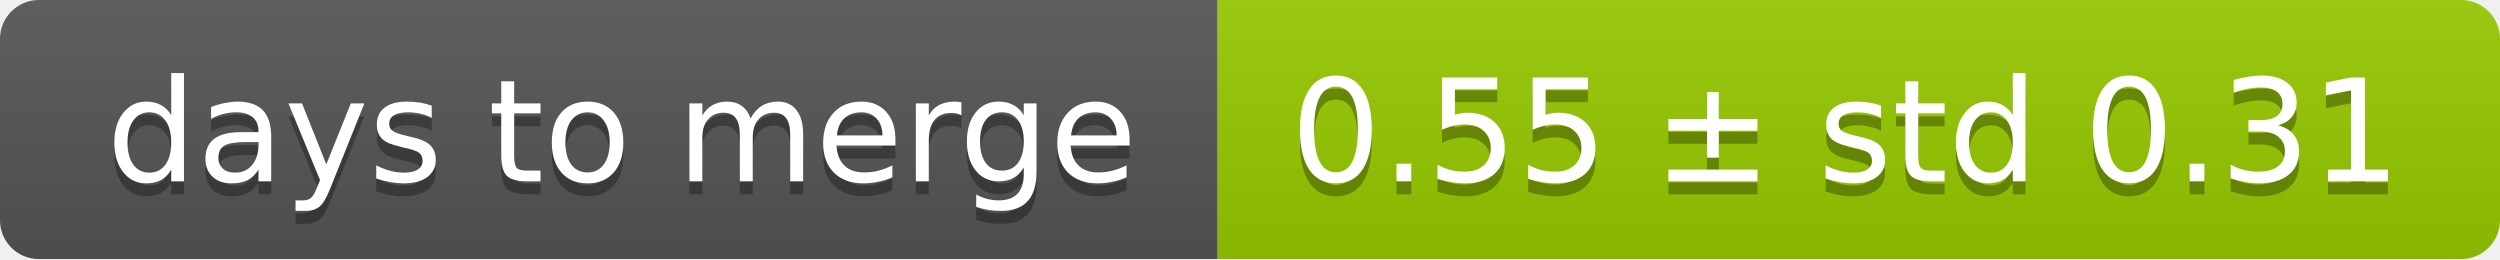
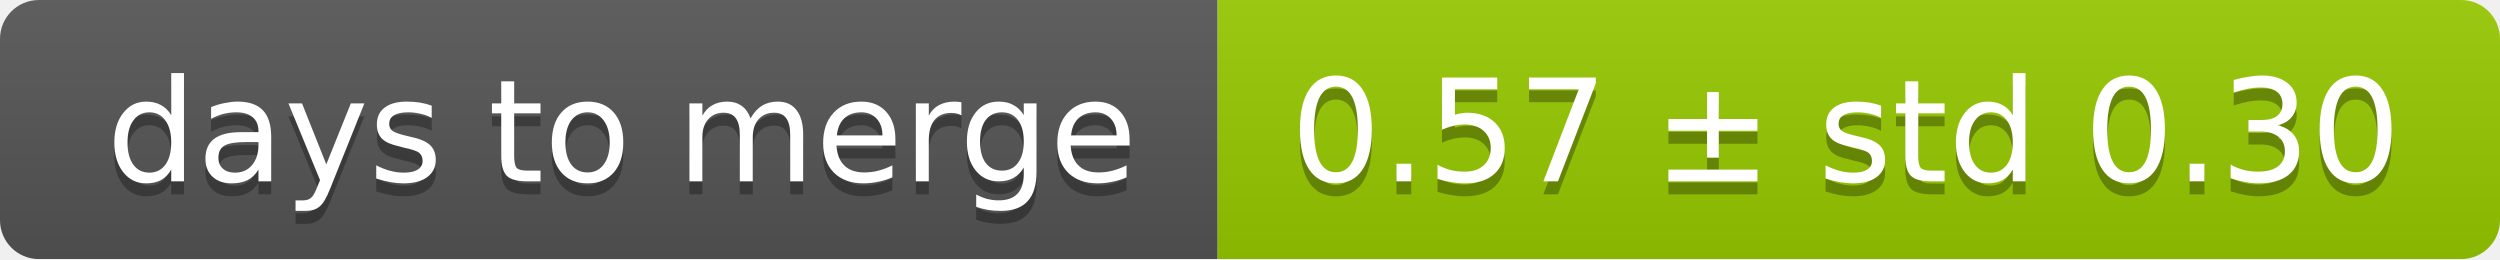
<svg xmlns="http://www.w3.org/2000/svg" width="193" height="20">
  <linearGradient id="smooth" x2="0" y2="100%">
    <stop offset="0" stop-color="#bbb" stop-opacity=".1" />
    <stop offset="1" stop-opacity=".1" />
  </linearGradient>
  <mask id="round">
    <rect width="193" height="20" rx="3" fill="#fff" />
  </mask>
  <g mask="url(#round)">
    <rect width="94" height="20" fill="#555" />
    <rect x="94" width="99" height="20" fill="#97ca00" />
    <rect width="193" height="20" fill="url(#smooth)" />
  </g>
  <g fill="#fff" text-anchor="middle" font-family="DejaVu Sans,Verdana,Geneva,sans-serif" font-size="11">
    <text x="48" y="15" fill="#010101" fill-opacity=".3">days to merge</text>
    <text x="48" y="14">days to merge</text>
-     <text x="142.5" y="15" fill="#010101" fill-opacity=".3">0.55 ± std 0.31</text>
-     <text x="142.5" y="14">0.55 ± std 0.31</text>
+     <text x="142.5" y="15" fill="#010101" fill-opacity=".3">0.57 ± std 0.30</text>
+     <text x="142.5" y="14">0.57 ± std 0.30</text>
  </g>
</svg>
